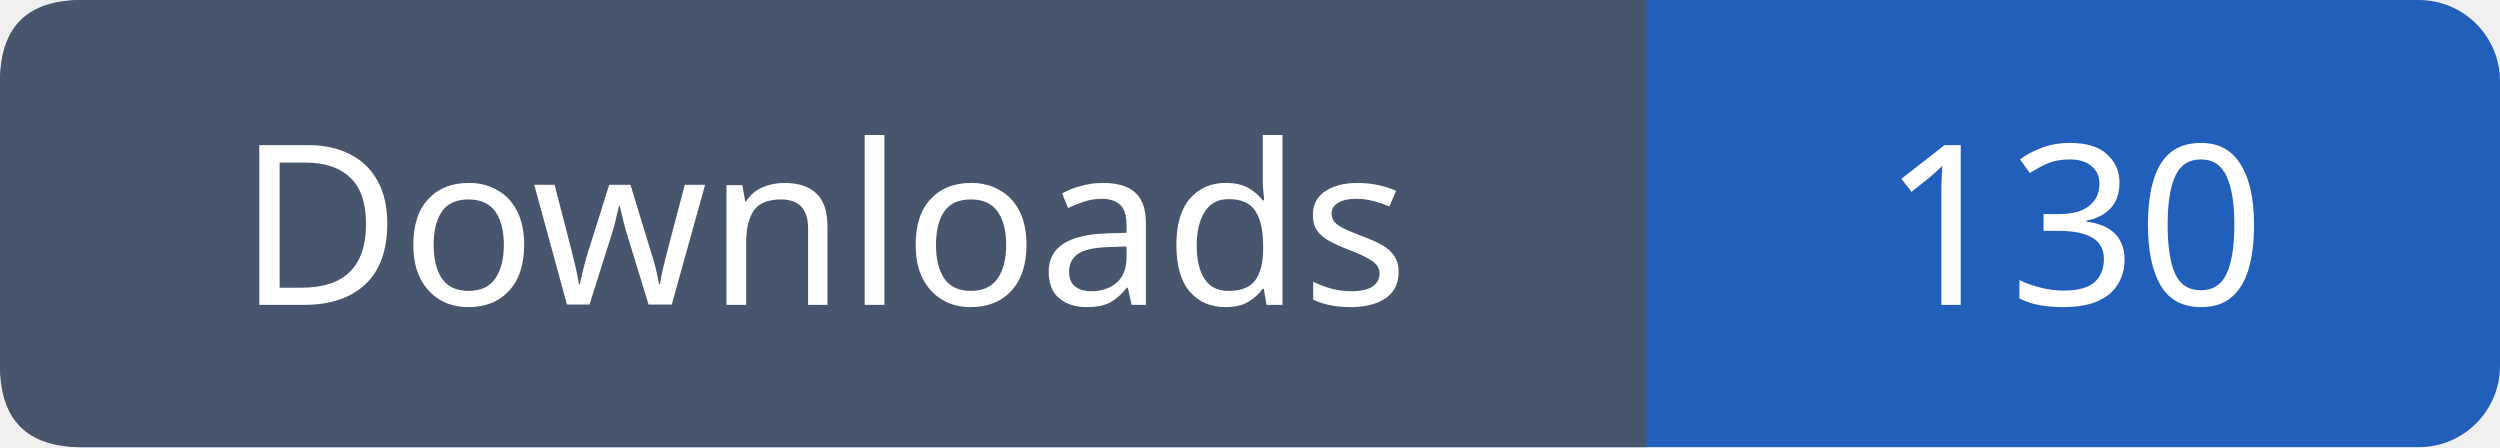
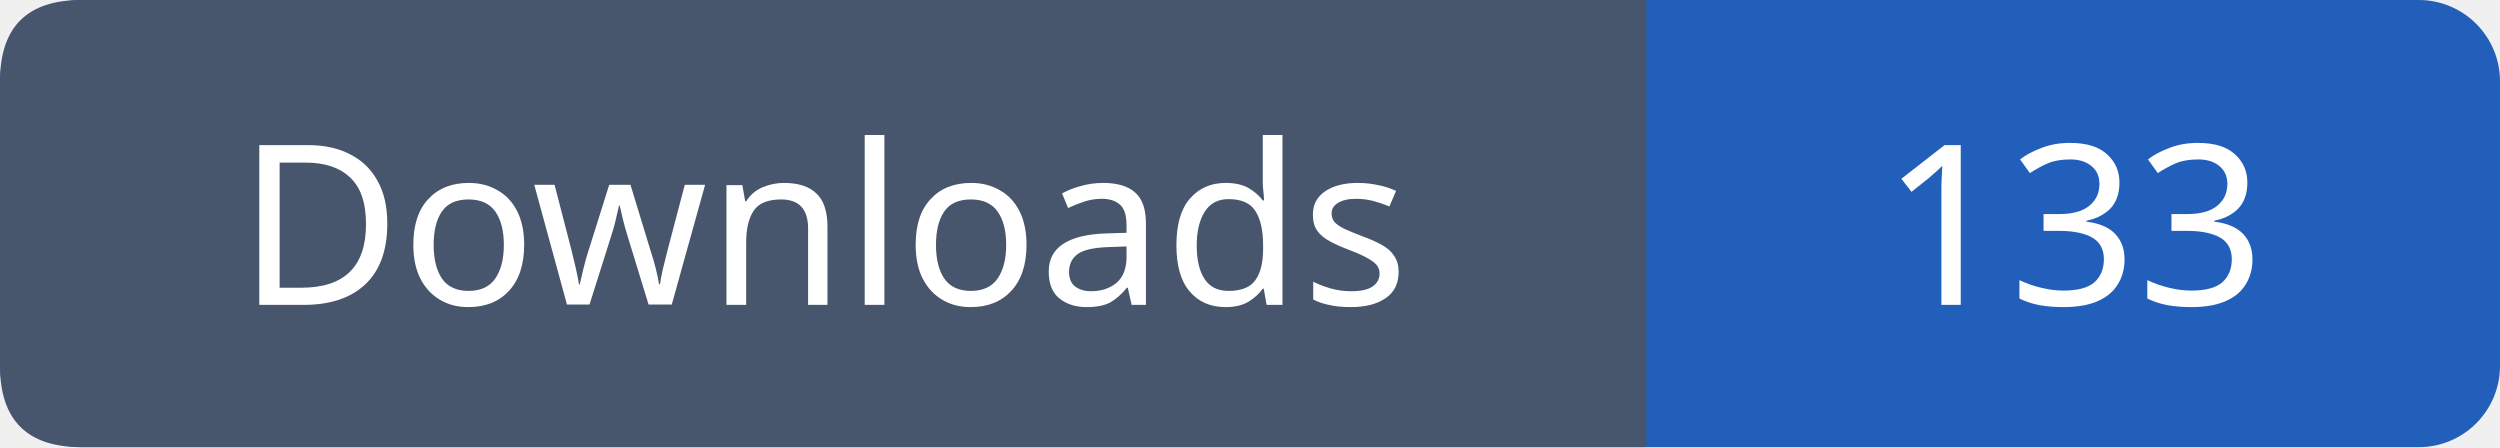
- <svg xmlns="http://www.w3.org/2000/svg" width="123" height="22" viewBox="0 0 123 22" role="img" aria-label="Downloads: 130">
+ <svg xmlns="http://www.w3.org/2000/svg" width="123" height="22" viewBox="0 0 123 22" role="img" aria-label="Downloads: 133">
  <rect width="123" height="22" rx="4" fill="#215fbb" />
  <path fill="#47566c" d="M4 0h77v22H4q-4 0-4-4V4q0-4 4-4" />
  <g font-family="Verdana,sans-serif" font-size="11" fill="white" text-anchor="middle">
    <text x="40.5" y="15">Downloads</text>
-     <text x="102.0" y="15">130</text>
+     <text x="102.0" y="15">133</text>
  </g>
</svg>
